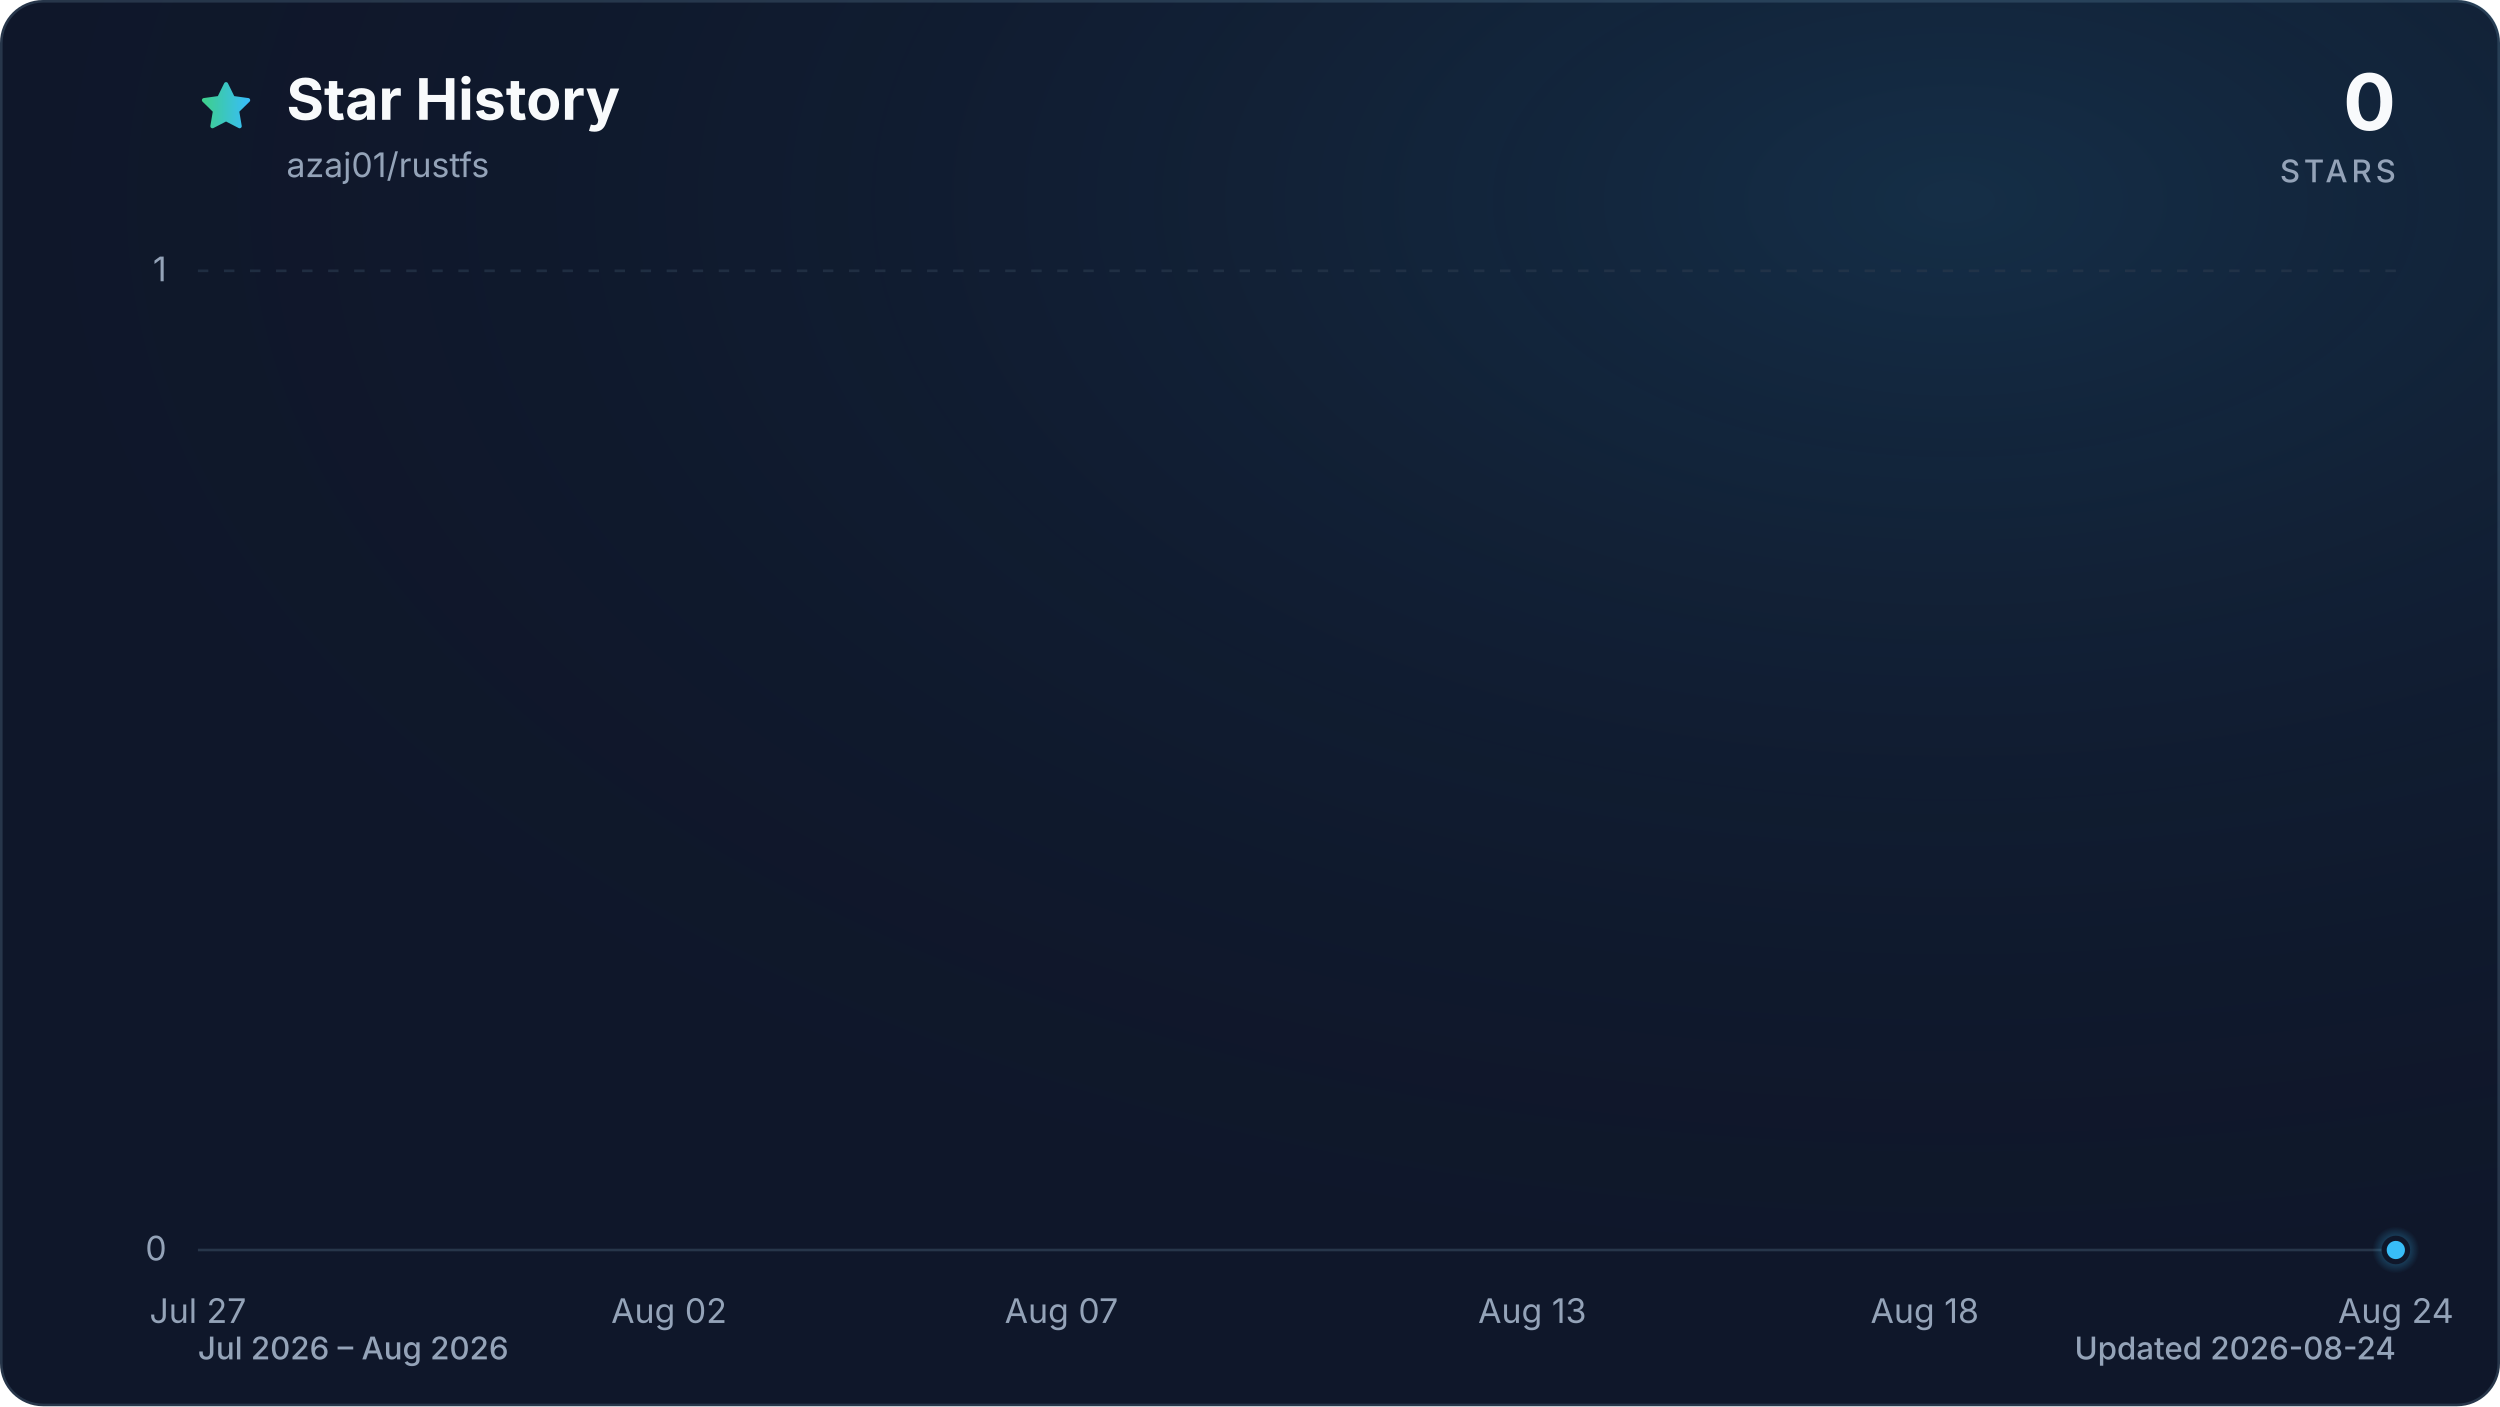
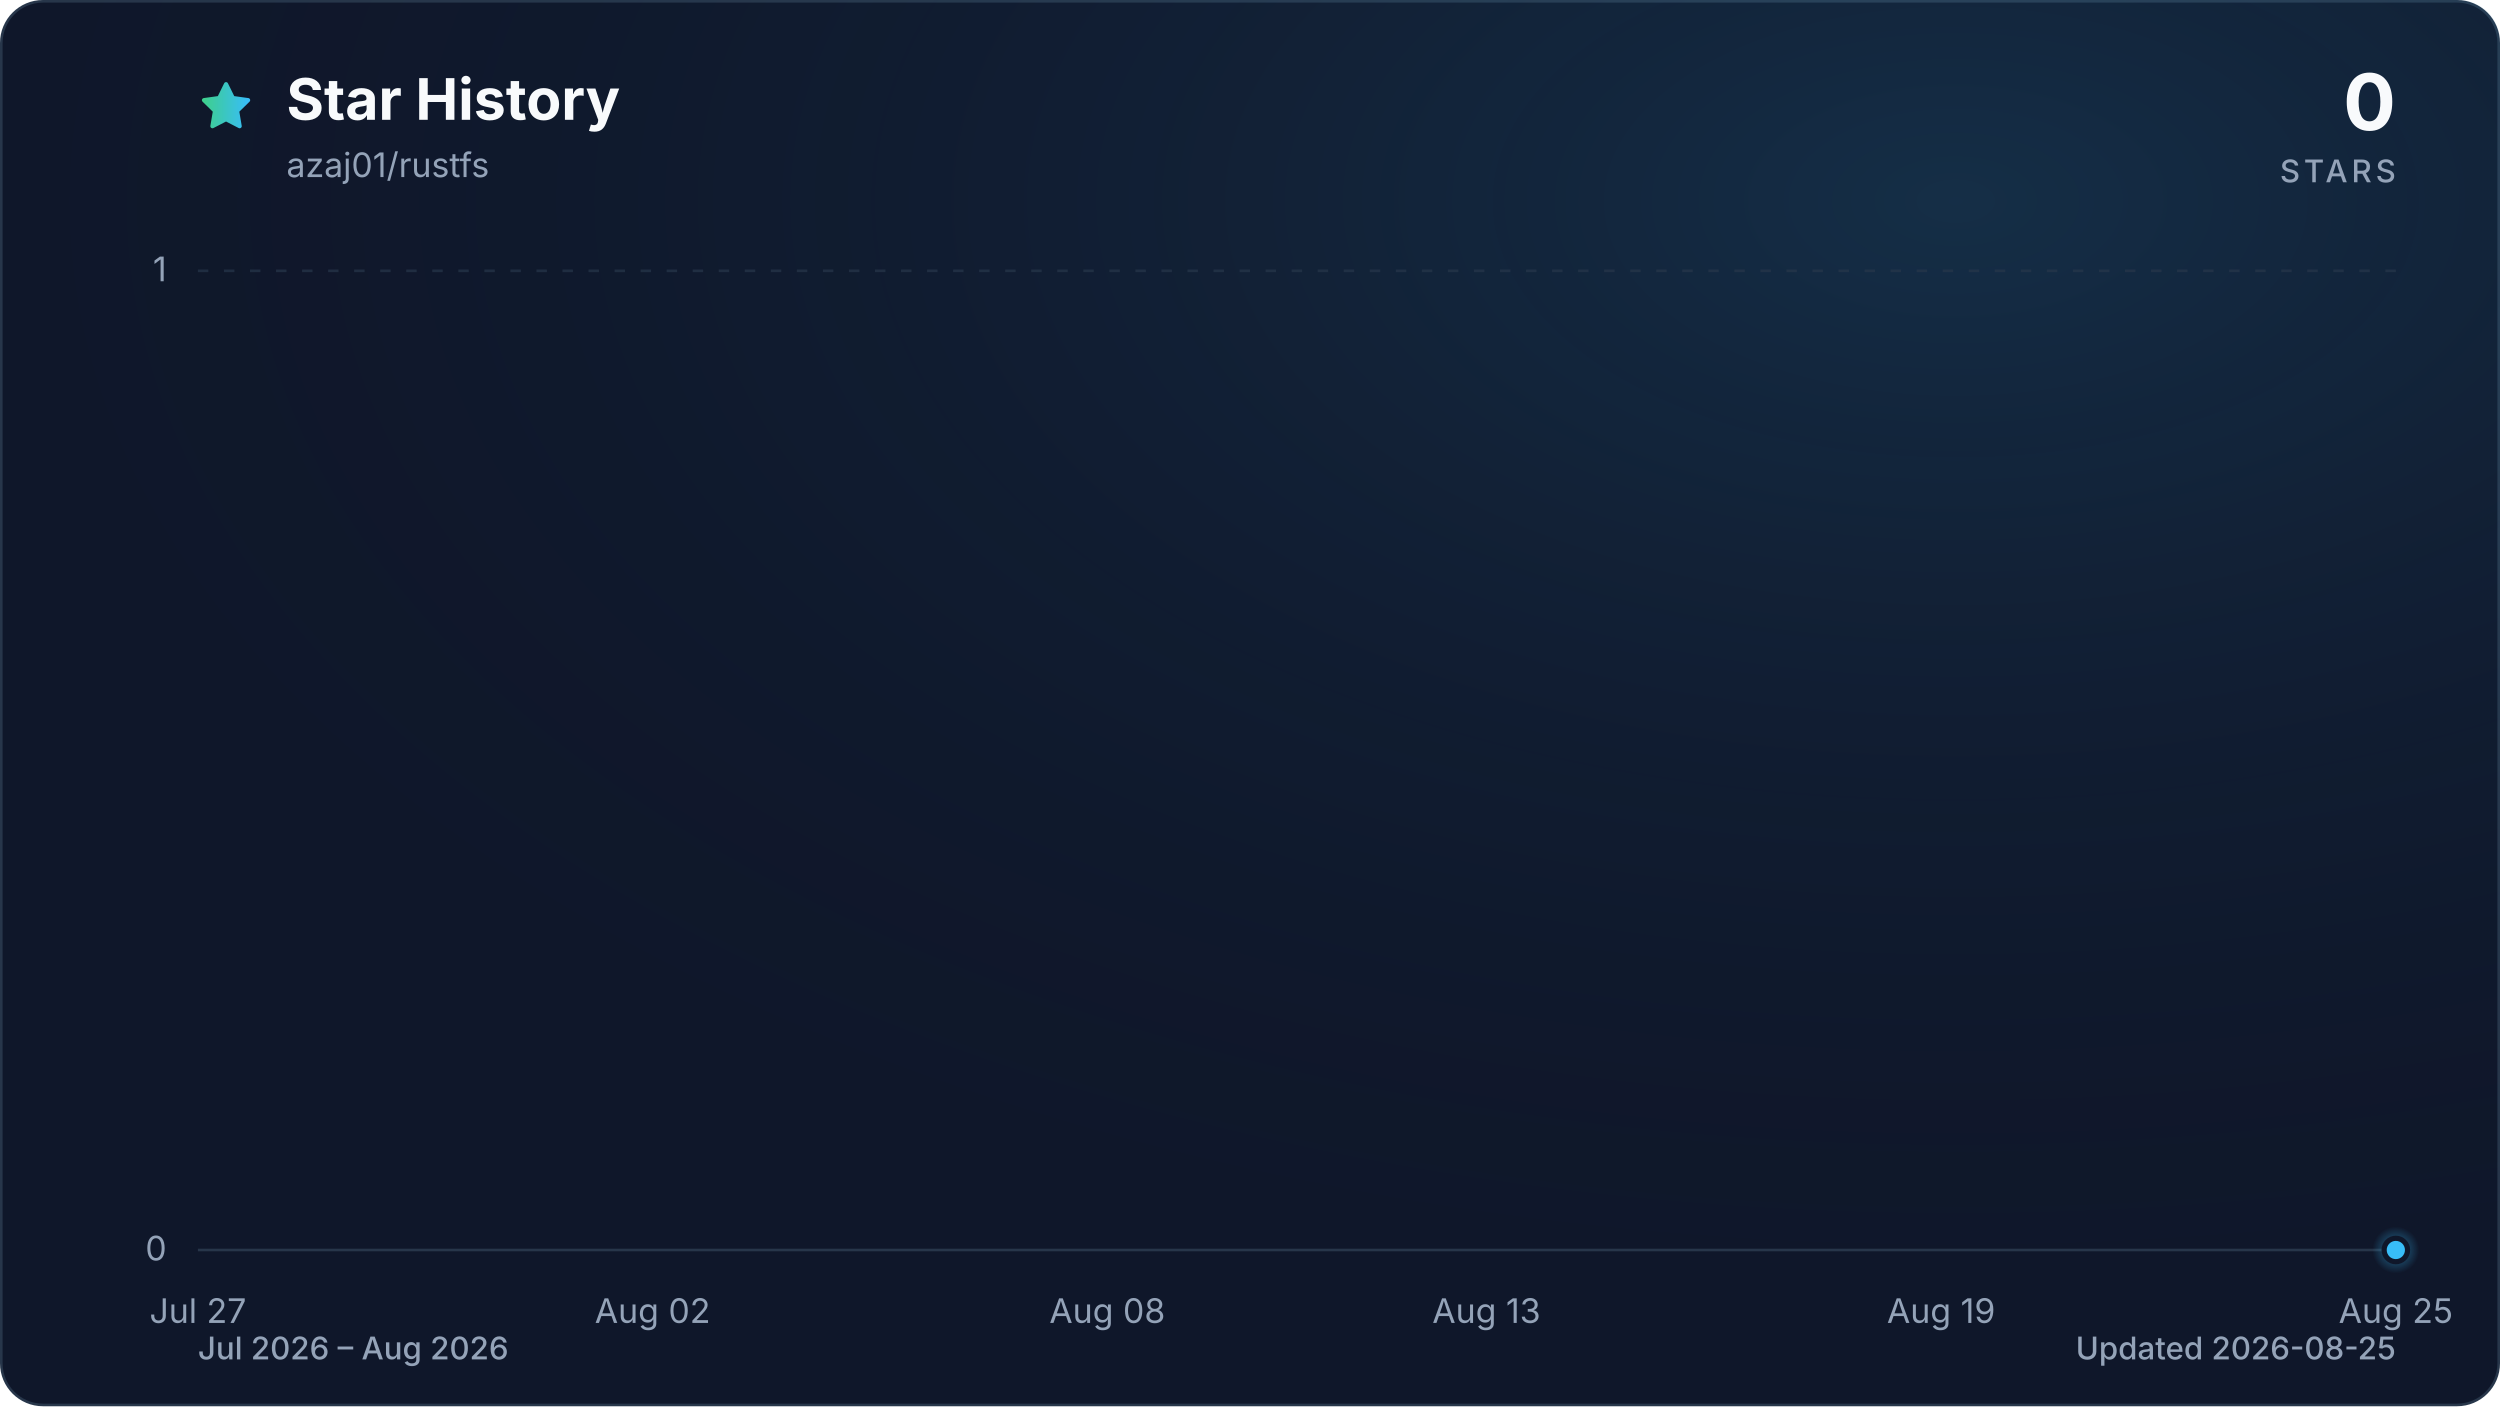
<svg xmlns="http://www.w3.org/2000/svg" viewBox="0 0 960 540" role="img" aria-labelledby="title description" data-style="gradient" data-variant="glow" data-animated="true">
  <defs>
    <linearGradient id="trend" x1="0" y1="0" x2="1" y2="0">
      <stop offset="0%" stop-color="#3ecf8e" />
      <stop offset="100%" stop-color="#38bdf8" />
    </linearGradient>
    <linearGradient id="area" x1="0" y1="0" x2="0" y2="1">
      <stop offset="0%" stop-color="#3ecf8e" stop-opacity="0.30" />
      <stop offset="55%" stop-color="#38bdf8" stop-opacity="0.10" />
      <stop offset="100%" stop-color="#38bdf8" stop-opacity="0.01" />
    </linearGradient>
    <radialGradient id="marker-halo" cx="50%" cy="50%" r="50%">
      <stop offset="0%" stop-color="#38bdf8" stop-opacity="0.55" />
      <stop offset="100%" stop-color="#38bdf8" stop-opacity="0" />
    </radialGradient>
    <radialGradient id="surface-glow" cx="78%" cy="14%" r="80%">
      <stop offset="0%" stop-color="#38bdf8" stop-opacity="0.14" />
      <stop offset="100%" stop-color="#0f172a" stop-opacity="0" />
    </radialGradient>
    <filter id="trend-glow" x="-20%" y="-20%" width="140%" height="140%">
      <feGaussianBlur stdDeviation="7" />
    </filter>
  </defs>
  <style>
.trend-enter{transform-box:fill-box;transform-origin:center;animation:trend-enter 520ms cubic-bezier(0.16,1,0.3,1)}
.marker-enter{transform-box:fill-box;transform-origin:center;animation:marker-enter 320ms cubic-bezier(0.16,1,0.3,1) 200ms both}
.marker-pulse{transform-box:fill-box;transform-origin:center;animation:marker-pulse 2.6s ease-out infinite}
@keyframes trend-enter{from{opacity:.35;transform:translateY(10px)}to{opacity:1;transform:translateY(0)}}
@keyframes marker-enter{from{opacity:0;transform:scale(.4)}to{opacity:1;transform:scale(1)}}
@keyframes marker-pulse{0%{opacity:.5;transform:scale(.7)}70%,100%{opacity:0;transform:scale(2.1)}}
@media (prefers-reduced-motion:reduce){.trend-enter,.marker-enter,.marker-pulse{animation:none!important}}
@media (prefers-reduced-motion:reduce){.marker-pulse{opacity:0}}
</style>
  <rect x="0.5" y="0.5" width="959" height="539" fill="#0f172a" stroke="#27364a" stroke-width="1" rx="16" />
  <rect width="960" height="540" fill="url(#surface-glow)" rx="16" />
  <path d="M12 2.6l2.9 5.9 6.5.9-4.7 4.6 1.1 6.5-5.8-3-5.8 3 1.1-6.5-4.7-4.6 6.5-.9L12 2.6Z" transform="translate(76 30) scale(.9)" fill="url(#trend)" stroke="url(#trend)" stroke-width="1.8" stroke-linejoin="round" aria-hidden="true" />
  <text x="110" y="46" fill="#f8fafc" font-family="ui-sans-serif, system-ui, -apple-system, BlinkMacSystemFont, 'Segoe UI', sans-serif" font-size="22" font-weight="700">Star History</text>
  <text x="110" y="68" fill="#94a3b8" font-family="ui-sans-serif, system-ui, -apple-system, BlinkMacSystemFont, 'Segoe UI', sans-serif" font-size="13">azaj01/rustfs</text>
  <text x="920" y="50" fill="#f8fafc" font-family="ui-sans-serif, system-ui, -apple-system, BlinkMacSystemFont, 'Segoe UI', sans-serif" font-size="30" font-weight="700" text-anchor="end">0</text>
  <text x="920" y="70" fill="#94a3b8" font-family="ui-sans-serif, system-ui, -apple-system, BlinkMacSystemFont, 'Segoe UI', sans-serif" font-size="12" font-weight="500" letter-spacing="1.5" text-anchor="end">STARS</text>
  <line x1="76" y1="480.0" x2="920" y2="480.0" stroke="#27364a" stroke-width="1" stroke-dasharray="0" opacity="1" />
  <text x="64" y="484.0" fill="#94a3b8" font-family="ui-sans-serif, system-ui, -apple-system, BlinkMacSystemFont, 'Segoe UI', sans-serif" font-size="13" text-anchor="end">0</text>
  <line x1="76" y1="104.0" x2="920" y2="104.0" stroke="#27364a" stroke-width="1" stroke-dasharray="4 6" opacity="0.7" />
  <text x="64" y="108.0" fill="#94a3b8" font-family="ui-sans-serif, system-ui, -apple-system, BlinkMacSystemFont, 'Segoe UI', sans-serif" font-size="13" text-anchor="end">1</text>
  <text x="76.0" y="508" fill="#94a3b8" font-family="ui-sans-serif, system-ui, -apple-system, BlinkMacSystemFont, 'Segoe UI', sans-serif" font-size="13" text-anchor="middle">Jul 27</text>
-   <text x="256.9" y="508" fill="#94a3b8" font-family="ui-sans-serif, system-ui, -apple-system, BlinkMacSystemFont, 'Segoe UI', sans-serif" font-size="13" text-anchor="middle">Aug 02</text>
-   <text x="407.6" y="508" fill="#94a3b8" font-family="ui-sans-serif, system-ui, -apple-system, BlinkMacSystemFont, 'Segoe UI', sans-serif" font-size="13" text-anchor="middle">Aug 07</text>
-   <text x="588.4" y="508" fill="#94a3b8" font-family="ui-sans-serif, system-ui, -apple-system, BlinkMacSystemFont, 'Segoe UI', sans-serif" font-size="13" text-anchor="middle">Aug 13</text>
-   <text x="739.1" y="508" fill="#94a3b8" font-family="ui-sans-serif, system-ui, -apple-system, BlinkMacSystemFont, 'Segoe UI', sans-serif" font-size="13" text-anchor="middle">Aug 18</text>
-   <text x="920.0" y="508" fill="#94a3b8" font-family="ui-sans-serif, system-ui, -apple-system, BlinkMacSystemFont, 'Segoe UI', sans-serif" font-size="13" text-anchor="middle">Aug 24</text>
+   <text x="250.6" y="508" fill="#94a3b8" font-family="ui-sans-serif, system-ui, -apple-system, BlinkMacSystemFont, 'Segoe UI', sans-serif" font-size="13" text-anchor="middle">Aug 02</text>
+   <text x="425.2" y="508" fill="#94a3b8" font-family="ui-sans-serif, system-ui, -apple-system, BlinkMacSystemFont, 'Segoe UI', sans-serif" font-size="13" text-anchor="middle">Aug 08</text>
+   <text x="570.8" y="508" fill="#94a3b8" font-family="ui-sans-serif, system-ui, -apple-system, BlinkMacSystemFont, 'Segoe UI', sans-serif" font-size="13" text-anchor="middle">Aug 13</text>
+   <text x="745.4" y="508" fill="#94a3b8" font-family="ui-sans-serif, system-ui, -apple-system, BlinkMacSystemFont, 'Segoe UI', sans-serif" font-size="13" text-anchor="middle">Aug 19</text>
+   <text x="920.0" y="508" fill="#94a3b8" font-family="ui-sans-serif, system-ui, -apple-system, BlinkMacSystemFont, 'Segoe UI', sans-serif" font-size="13" text-anchor="middle">Aug 25</text>
  <g class="trend-enter">
-     <path d="M 76.0 480.0 C 86.0 480.0, 96.1 480.0, 106.1 480.0 C 116.2 480.0, 126.2 480.0, 136.3 480.0 C 146.3 480.0, 156.4 480.0, 166.4 480.0 C 176.5 480.0, 186.5 480.0, 196.6 480.0 C 206.6 480.0, 216.7 480.0, 226.7 480.0 C 236.8 480.0, 246.8 480.0, 256.9 480.0 C 266.9 480.0, 277.0 480.0, 287.0 480.0 C 297.0 480.0, 307.1 480.0, 317.1 480.0 C 327.2 480.0, 337.2 480.0, 347.3 480.0 C 357.3 480.0, 367.4 480.0, 377.4 480.0 C 387.5 480.0, 397.5 480.0, 407.6 480.0 C 417.6 480.0, 427.7 480.0, 437.7 480.0 C 447.8 480.0, 457.8 480.0, 467.9 480.0 C 477.9 480.0, 488.0 480.0, 498.0 480.0 C 508.0 480.0, 518.1 480.0, 528.1 480.0 C 538.2 480.0, 548.2 480.0, 558.3 480.0 C 568.3 480.0, 578.4 480.0, 588.4 480.0 C 598.5 480.0, 608.5 480.0, 618.6 480.0 C 628.6 480.0, 638.7 480.0, 648.7 480.0 C 658.8 480.0, 668.8 480.0, 678.9 480.0 C 688.9 480.0, 699.0 480.0, 709.0 480.0 C 719.0 480.0, 729.1 480.0, 739.1 480.0 C 749.2 480.0, 759.2 480.0, 769.3 480.0 C 779.3 480.0, 789.4 480.0, 799.4 480.0 C 809.5 480.0, 819.5 480.0, 829.6 480.0 C 839.6 480.0, 849.7 480.0, 859.7 480.0 C 869.8 480.0, 879.8 480.0, 889.9 480.0 C 899.9 480.0, 910.0 480.0, 920.0 480.0 L 920.0 480.0 L 76.0 480.0 Z" fill="url(#area)" />
-     <path d="M 76.0 480.0 C 86.0 480.0, 96.1 480.0, 106.1 480.0 C 116.2 480.0, 126.2 480.0, 136.3 480.0 C 146.3 480.0, 156.4 480.0, 166.4 480.0 C 176.5 480.0, 186.5 480.0, 196.6 480.0 C 206.6 480.0, 216.7 480.0, 226.7 480.0 C 236.8 480.0, 246.8 480.0, 256.9 480.0 C 266.9 480.0, 277.0 480.0, 287.0 480.0 C 297.0 480.0, 307.1 480.0, 317.1 480.0 C 327.2 480.0, 337.2 480.0, 347.3 480.0 C 357.3 480.0, 367.4 480.0, 377.4 480.0 C 387.5 480.0, 397.5 480.0, 407.6 480.0 C 417.6 480.0, 427.7 480.0, 437.7 480.0 C 447.8 480.0, 457.8 480.0, 467.9 480.0 C 477.9 480.0, 488.0 480.0, 498.0 480.0 C 508.0 480.0, 518.1 480.0, 528.1 480.0 C 538.2 480.0, 548.2 480.0, 558.3 480.0 C 568.3 480.0, 578.4 480.0, 588.4 480.0 C 598.5 480.0, 608.5 480.0, 618.6 480.0 C 628.6 480.0, 638.7 480.0, 648.7 480.0 C 658.8 480.0, 668.8 480.0, 678.9 480.0 C 688.9 480.0, 699.0 480.0, 709.0 480.0 C 719.0 480.0, 729.1 480.0, 739.1 480.0 C 749.2 480.0, 759.2 480.0, 769.3 480.0 C 779.3 480.0, 789.4 480.0, 799.4 480.0 C 809.5 480.0, 819.5 480.0, 829.6 480.0 C 839.6 480.0, 849.7 480.0, 859.7 480.0 C 869.8 480.0, 879.8 480.0, 889.9 480.0 C 899.9 480.0, 910.0 480.0, 920.0 480.0" fill="none" stroke="url(#trend)" stroke-width="12" stroke-linecap="round" stroke-linejoin="round" opacity="0.16" filter="url(#trend-glow)" />
-     <path d="M 76.0 480.0 C 86.0 480.0, 96.1 480.0, 106.1 480.0 C 116.2 480.0, 126.2 480.0, 136.3 480.0 C 146.3 480.0, 156.4 480.0, 166.4 480.0 C 176.5 480.0, 186.5 480.0, 196.6 480.0 C 206.6 480.0, 216.7 480.0, 226.7 480.0 C 236.8 480.0, 246.8 480.0, 256.9 480.0 C 266.9 480.0, 277.0 480.0, 287.0 480.0 C 297.0 480.0, 307.1 480.0, 317.1 480.0 C 327.2 480.0, 337.2 480.0, 347.3 480.0 C 357.3 480.0, 367.4 480.0, 377.4 480.0 C 387.5 480.0, 397.5 480.0, 407.6 480.0 C 417.6 480.0, 427.7 480.0, 437.7 480.0 C 447.8 480.0, 457.8 480.0, 467.9 480.0 C 477.9 480.0, 488.0 480.0, 498.0 480.0 C 508.0 480.0, 518.1 480.0, 528.1 480.0 C 538.2 480.0, 548.2 480.0, 558.3 480.0 C 568.3 480.0, 578.4 480.0, 588.4 480.0 C 598.5 480.0, 608.5 480.0, 618.6 480.0 C 628.6 480.0, 638.7 480.0, 648.7 480.0 C 658.8 480.0, 668.8 480.0, 678.9 480.0 C 688.9 480.0, 699.0 480.0, 709.0 480.0 C 719.0 480.0, 729.1 480.0, 739.1 480.0 C 749.2 480.0, 759.2 480.0, 769.3 480.0 C 779.3 480.0, 789.4 480.0, 799.4 480.0 C 809.5 480.0, 819.5 480.0, 829.6 480.0 C 839.6 480.0, 849.7 480.0, 859.7 480.0 C 869.8 480.0, 879.8 480.0, 889.9 480.0 C 899.9 480.0, 910.0 480.0, 920.0 480.0" fill="none" stroke="url(#trend)" stroke-width="3" stroke-linecap="round" stroke-linejoin="round" />
+     <path d="M 76.0 480.0 C 85.7 480.0, 95.4 480.0, 105.1 480.0 C 114.8 480.0, 124.5 480.0, 134.2 480.0 C 143.9 480.0, 153.6 480.0, 163.3 480.0 C 173.0 480.0, 182.7 480.0, 192.4 480.0 C 202.1 480.0, 211.8 480.0, 221.5 480.0 C 231.2 480.0, 240.9 480.0, 250.6 480.0 C 260.3 480.0, 270.0 480.0, 279.7 480.0 C 289.4 480.0, 299.1 480.0, 308.8 480.0 C 318.5 480.0, 328.2 480.0, 337.9 480.0 C 347.6 480.0, 357.3 480.0, 367.0 480.0 C 376.7 480.0, 386.4 480.0, 396.1 480.0 C 405.8 480.0, 415.5 480.0, 425.2 480.0 C 434.9 480.0, 444.6 480.0, 454.3 480.0 C 464.0 480.0, 473.7 480.0, 483.4 480.0 C 493.1 480.0, 502.9 480.0, 512.6 480.0 C 522.3 480.0, 532.0 480.0, 541.7 480.0 C 551.4 480.0, 561.1 480.0, 570.8 480.0 C 580.5 480.0, 590.2 480.0, 599.9 480.0 C 609.6 480.0, 619.3 480.0, 629.0 480.0 C 638.7 480.0, 648.4 480.0, 658.1 480.0 C 667.8 480.0, 677.5 480.0, 687.2 480.0 C 696.9 480.0, 706.6 480.0, 716.3 480.0 C 726.0 480.0, 735.7 480.0, 745.4 480.0 C 755.1 480.0, 764.8 480.0, 774.5 480.0 C 784.2 480.0, 793.9 480.0, 803.6 480.0 C 813.3 480.0, 823.0 480.0, 832.7 480.0 C 842.4 480.0, 852.1 480.0, 861.8 480.0 C 871.5 480.0, 881.2 480.0, 890.9 480.0 C 900.6 480.0, 910.3 480.0, 920.0 480.0 L 920.0 480.0 L 76.0 480.0 Z" fill="url(#area)" />
+     <path d="M 76.0 480.0 C 85.7 480.0, 95.4 480.0, 105.1 480.0 C 114.8 480.0, 124.5 480.0, 134.2 480.0 C 143.9 480.0, 153.6 480.0, 163.3 480.0 C 173.0 480.0, 182.7 480.0, 192.4 480.0 C 202.1 480.0, 211.8 480.0, 221.5 480.0 C 231.2 480.0, 240.9 480.0, 250.6 480.0 C 260.3 480.0, 270.0 480.0, 279.7 480.0 C 289.4 480.0, 299.1 480.0, 308.8 480.0 C 318.5 480.0, 328.2 480.0, 337.9 480.0 C 347.6 480.0, 357.3 480.0, 367.0 480.0 C 376.7 480.0, 386.4 480.0, 396.1 480.0 C 405.8 480.0, 415.5 480.0, 425.2 480.0 C 434.9 480.0, 444.6 480.0, 454.3 480.0 C 464.0 480.0, 473.7 480.0, 483.4 480.0 C 493.1 480.0, 502.9 480.0, 512.6 480.0 C 522.3 480.0, 532.0 480.0, 541.7 480.0 C 551.4 480.0, 561.1 480.0, 570.8 480.0 C 580.5 480.0, 590.2 480.0, 599.9 480.0 C 609.6 480.0, 619.3 480.0, 629.0 480.0 C 638.7 480.0, 648.4 480.0, 658.1 480.0 C 667.8 480.0, 677.5 480.0, 687.2 480.0 C 696.9 480.0, 706.6 480.0, 716.3 480.0 C 726.0 480.0, 735.7 480.0, 745.4 480.0 C 755.1 480.0, 764.8 480.0, 774.5 480.0 C 784.2 480.0, 793.9 480.0, 803.6 480.0 C 813.3 480.0, 823.0 480.0, 832.7 480.0 C 842.4 480.0, 852.1 480.0, 861.8 480.0 C 871.5 480.0, 881.2 480.0, 890.9 480.0 C 900.6 480.0, 910.3 480.0, 920.0 480.0" fill="none" stroke="url(#trend)" stroke-width="12" stroke-linecap="round" stroke-linejoin="round" opacity="0.16" filter="url(#trend-glow)" />
+     <path d="M 76.0 480.0 C 85.7 480.0, 95.4 480.0, 105.1 480.0 C 114.8 480.0, 124.5 480.0, 134.2 480.0 C 143.9 480.0, 153.6 480.0, 163.3 480.0 C 173.0 480.0, 182.7 480.0, 192.4 480.0 C 202.1 480.0, 211.8 480.0, 221.5 480.0 C 231.2 480.0, 240.9 480.0, 250.6 480.0 C 260.3 480.0, 270.0 480.0, 279.7 480.0 C 289.4 480.0, 299.1 480.0, 308.8 480.0 C 318.5 480.0, 328.2 480.0, 337.9 480.0 C 347.6 480.0, 357.3 480.0, 367.0 480.0 C 376.7 480.0, 386.4 480.0, 396.1 480.0 C 405.8 480.0, 415.5 480.0, 425.2 480.0 C 434.9 480.0, 444.6 480.0, 454.3 480.0 C 464.0 480.0, 473.7 480.0, 483.4 480.0 C 493.1 480.0, 502.9 480.0, 512.6 480.0 C 522.3 480.0, 532.0 480.0, 541.7 480.0 C 551.4 480.0, 561.1 480.0, 570.8 480.0 C 580.5 480.0, 590.2 480.0, 599.9 480.0 C 609.6 480.0, 619.3 480.0, 629.0 480.0 C 638.7 480.0, 648.4 480.0, 658.1 480.0 C 667.8 480.0, 677.5 480.0, 687.2 480.0 C 696.9 480.0, 706.6 480.0, 716.3 480.0 C 726.0 480.0, 735.7 480.0, 745.4 480.0 C 755.1 480.0, 764.8 480.0, 774.5 480.0 C 784.2 480.0, 793.9 480.0, 803.6 480.0 C 813.3 480.0, 823.0 480.0, 832.7 480.0 C 842.4 480.0, 852.1 480.0, 861.8 480.0 C 871.5 480.0, 881.2 480.0, 890.9 480.0 C 900.6 480.0, 910.3 480.0, 920.0 480.0" fill="none" stroke="url(#trend)" stroke-width="3" stroke-linecap="round" stroke-linejoin="round" />
  </g>
  <g class="marker-enter">
    <circle class="marker-pulse" cx="920.0" cy="480.0" r="9" fill="url(#marker-halo)" />
    <circle cx="920.0" cy="480.0" r="4.5" fill="#38bdf8" stroke="#0f172a" stroke-width="2" />
  </g>
  <text x="76" y="522" fill="#94a3b8" font-family="ui-sans-serif, system-ui, -apple-system, BlinkMacSystemFont, 'Segoe UI', sans-serif" font-size="12" font-weight="500">Jul 2026 – Aug 2026</text>
-   <text x="920" y="522" fill="#94a3b8" font-family="ui-sans-serif, system-ui, -apple-system, BlinkMacSystemFont, 'Segoe UI', sans-serif" font-size="12" font-weight="500" text-anchor="end">Updated 2026-08-24</text>
+   <text x="920" y="522" fill="#94a3b8" font-family="ui-sans-serif, system-ui, -apple-system, BlinkMacSystemFont, 'Segoe UI', sans-serif" font-size="12" font-weight="500" text-anchor="end">Updated 2026-08-25</text>
</svg>
